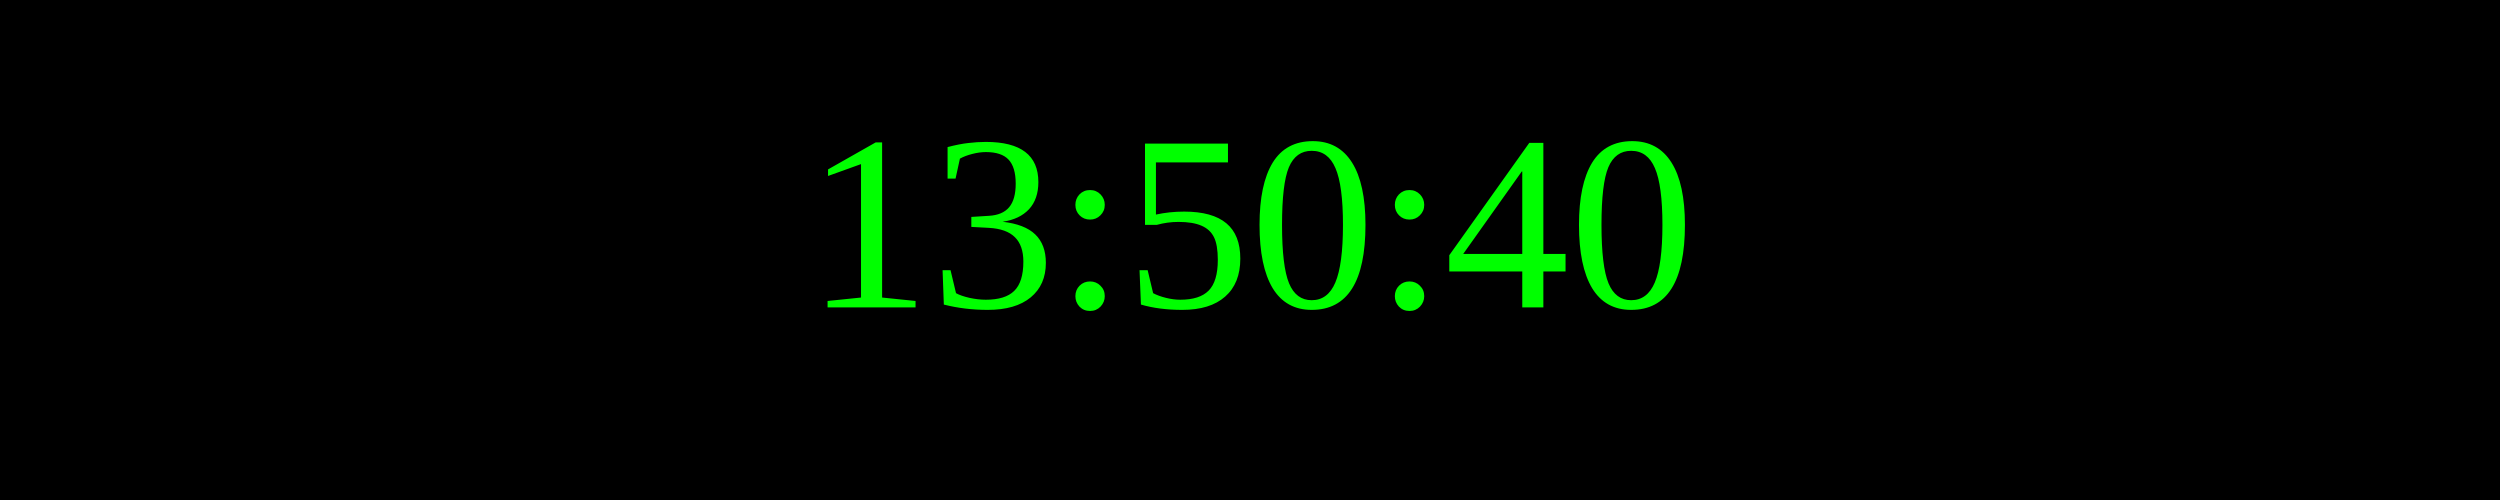
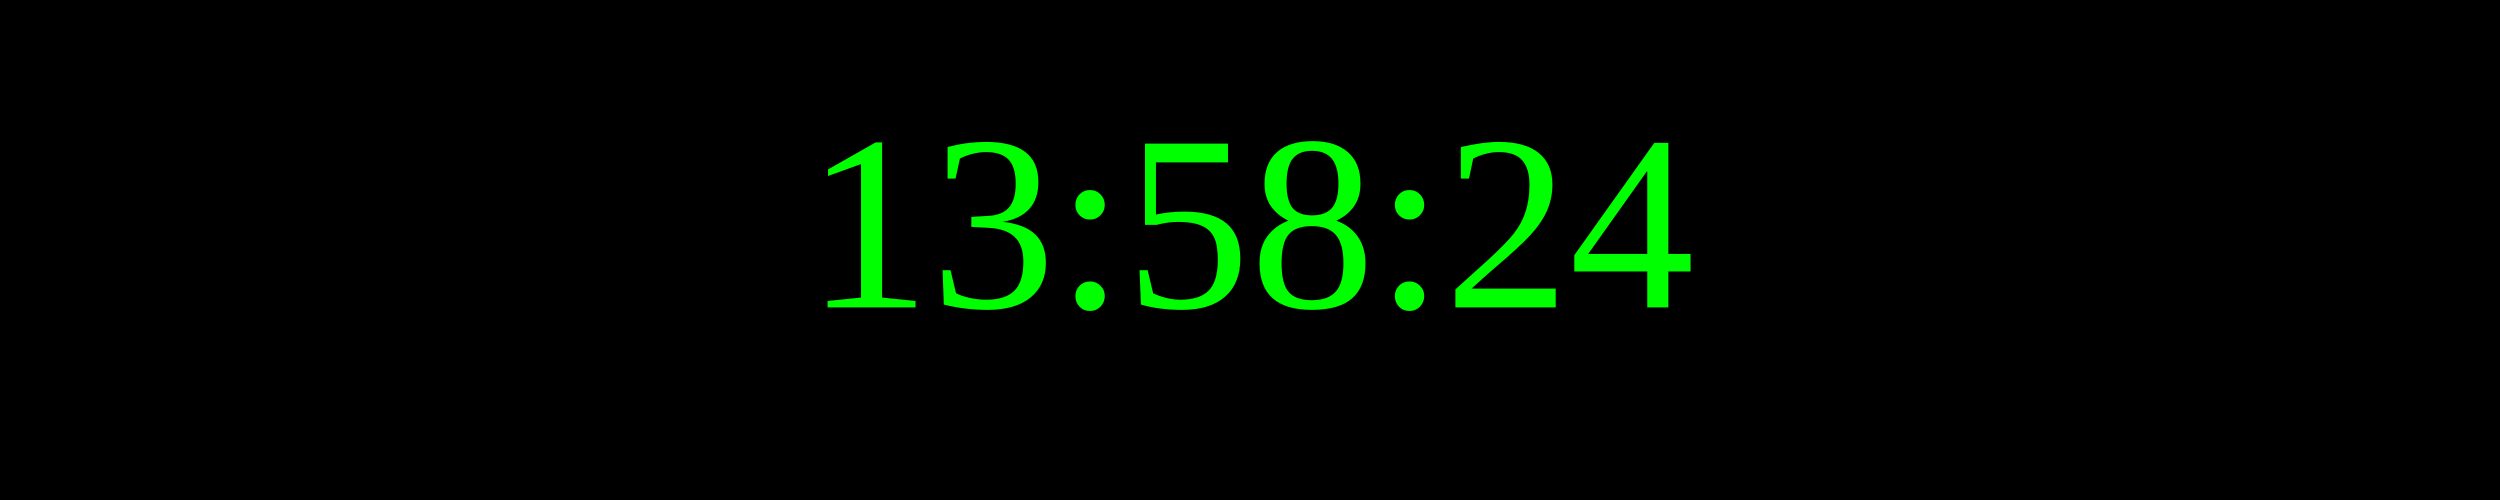
<svg xmlns="http://www.w3.org/2000/svg" width="250" height="50">
  <rect width="100%" height="100%" fill="black" />
  <text x="50%" y="50%" font-size="25" fill="lime" text-anchor="middle" dominant-baseline="middle">
- 13:50:40
+ 13:58:24
</text>
</svg>
